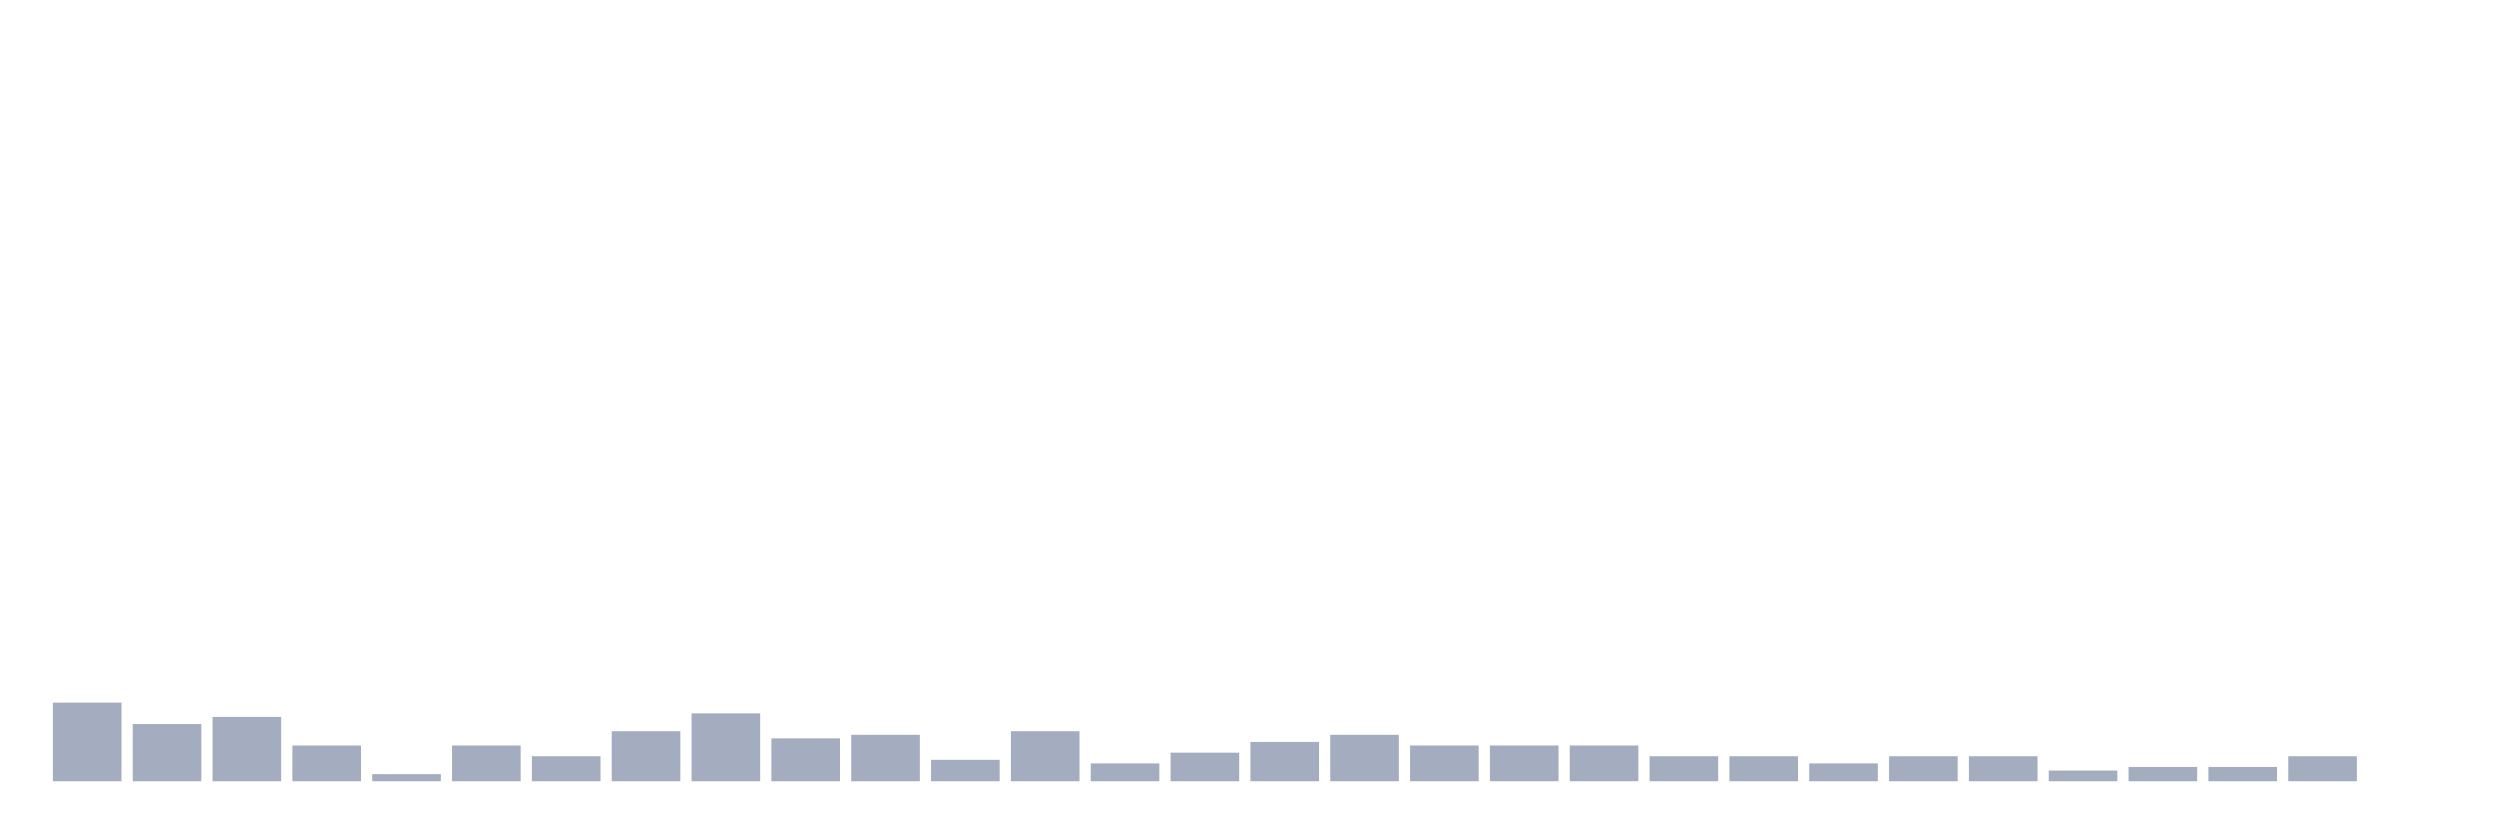
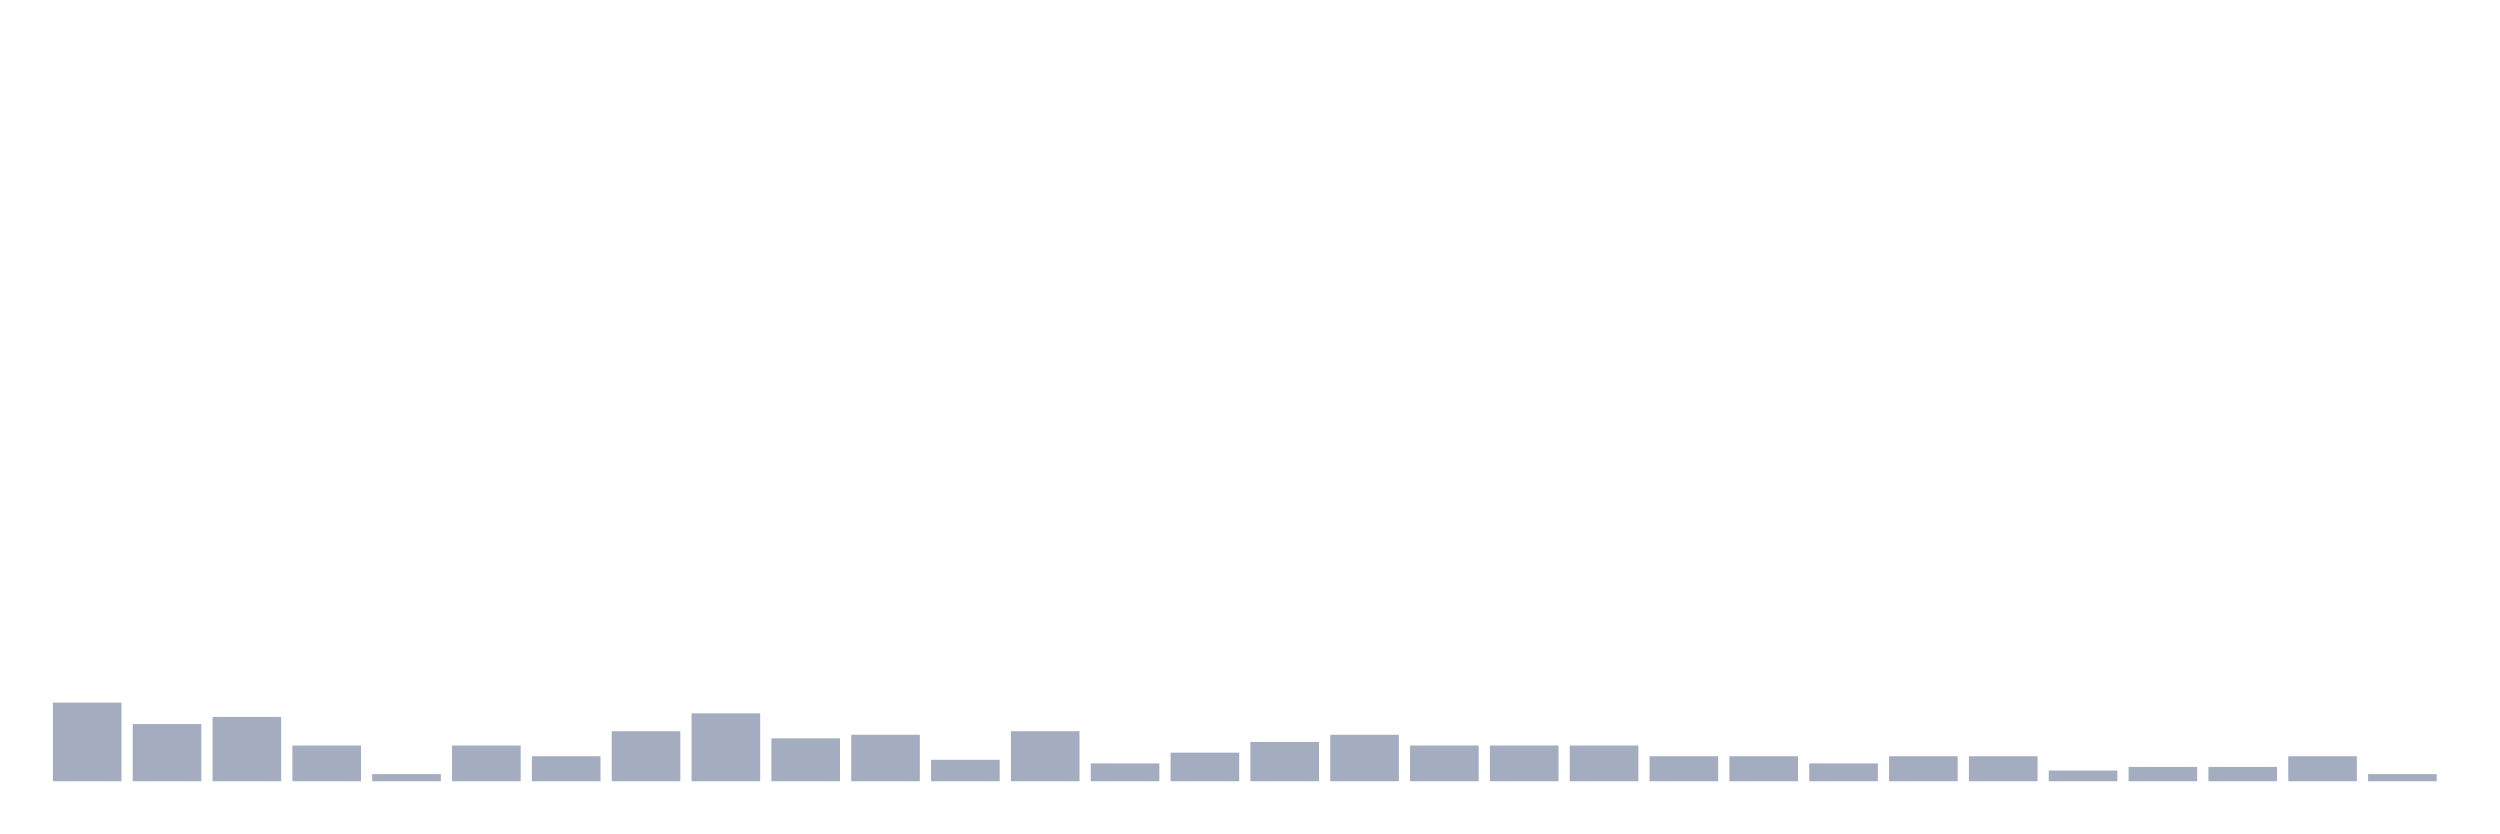
<svg xmlns="http://www.w3.org/2000/svg" viewBox="0 0 480 160">
  <g transform="translate(10,10)">
    <rect class="bar" x="0.153" width="13.175" y="124.902" height="15.098" fill="rgb(164,173,192)" />
    <rect class="bar" x="15.482" width="13.175" y="129.02" height="10.98" fill="rgb(164,173,192)" />
    <rect class="bar" x="30.81" width="13.175" y="127.647" height="12.353" fill="rgb(164,173,192)" />
    <rect class="bar" x="46.138" width="13.175" y="133.137" height="6.863" fill="rgb(164,173,192)" />
    <rect class="bar" x="61.466" width="13.175" y="138.627" height="1.373" fill="rgb(164,173,192)" />
    <rect class="bar" x="76.794" width="13.175" y="133.137" height="6.863" fill="rgb(164,173,192)" />
    <rect class="bar" x="92.123" width="13.175" y="135.196" height="4.804" fill="rgb(164,173,192)" />
    <rect class="bar" x="107.451" width="13.175" y="130.392" height="9.608" fill="rgb(164,173,192)" />
    <rect class="bar" x="122.779" width="13.175" y="126.961" height="13.039" fill="rgb(164,173,192)" />
    <rect class="bar" x="138.107" width="13.175" y="131.765" height="8.235" fill="rgb(164,173,192)" />
    <rect class="bar" x="153.436" width="13.175" y="131.078" height="8.922" fill="rgb(164,173,192)" />
    <rect class="bar" x="168.764" width="13.175" y="135.882" height="4.118" fill="rgb(164,173,192)" />
    <rect class="bar" x="184.092" width="13.175" y="130.392" height="9.608" fill="rgb(164,173,192)" />
    <rect class="bar" x="199.42" width="13.175" y="136.569" height="3.431" fill="rgb(164,173,192)" />
    <rect class="bar" x="214.748" width="13.175" y="134.51" height="5.49" fill="rgb(164,173,192)" />
    <rect class="bar" x="230.077" width="13.175" y="132.451" height="7.549" fill="rgb(164,173,192)" />
    <rect class="bar" x="245.405" width="13.175" y="131.078" height="8.922" fill="rgb(164,173,192)" />
    <rect class="bar" x="260.733" width="13.175" y="133.137" height="6.863" fill="rgb(164,173,192)" />
    <rect class="bar" x="276.061" width="13.175" y="133.137" height="6.863" fill="rgb(164,173,192)" />
    <rect class="bar" x="291.39" width="13.175" y="133.137" height="6.863" fill="rgb(164,173,192)" />
    <rect class="bar" x="306.718" width="13.175" y="135.196" height="4.804" fill="rgb(164,173,192)" />
    <rect class="bar" x="322.046" width="13.175" y="135.196" height="4.804" fill="rgb(164,173,192)" />
    <rect class="bar" x="337.374" width="13.175" y="136.569" height="3.431" fill="rgb(164,173,192)" />
    <rect class="bar" x="352.702" width="13.175" y="135.196" height="4.804" fill="rgb(164,173,192)" />
    <rect class="bar" x="368.031" width="13.175" y="135.196" height="4.804" fill="rgb(164,173,192)" />
    <rect class="bar" x="383.359" width="13.175" y="137.941" height="2.059" fill="rgb(164,173,192)" />
    <rect class="bar" x="398.687" width="13.175" y="137.255" height="2.745" fill="rgb(164,173,192)" />
    <rect class="bar" x="414.015" width="13.175" y="137.255" height="2.745" fill="rgb(164,173,192)" />
    <rect class="bar" x="429.344" width="13.175" y="135.196" height="4.804" fill="rgb(164,173,192)" />
-     <rect class="bar" x="444.672" width="13.175" y="140" height="0" fill="rgb(164,173,192)" />
+     <rect class="bar" x="444.672" width="13.175" y="138.627" height="1.373" fill="rgb(164,173,192)" />
  </g>
</svg>
